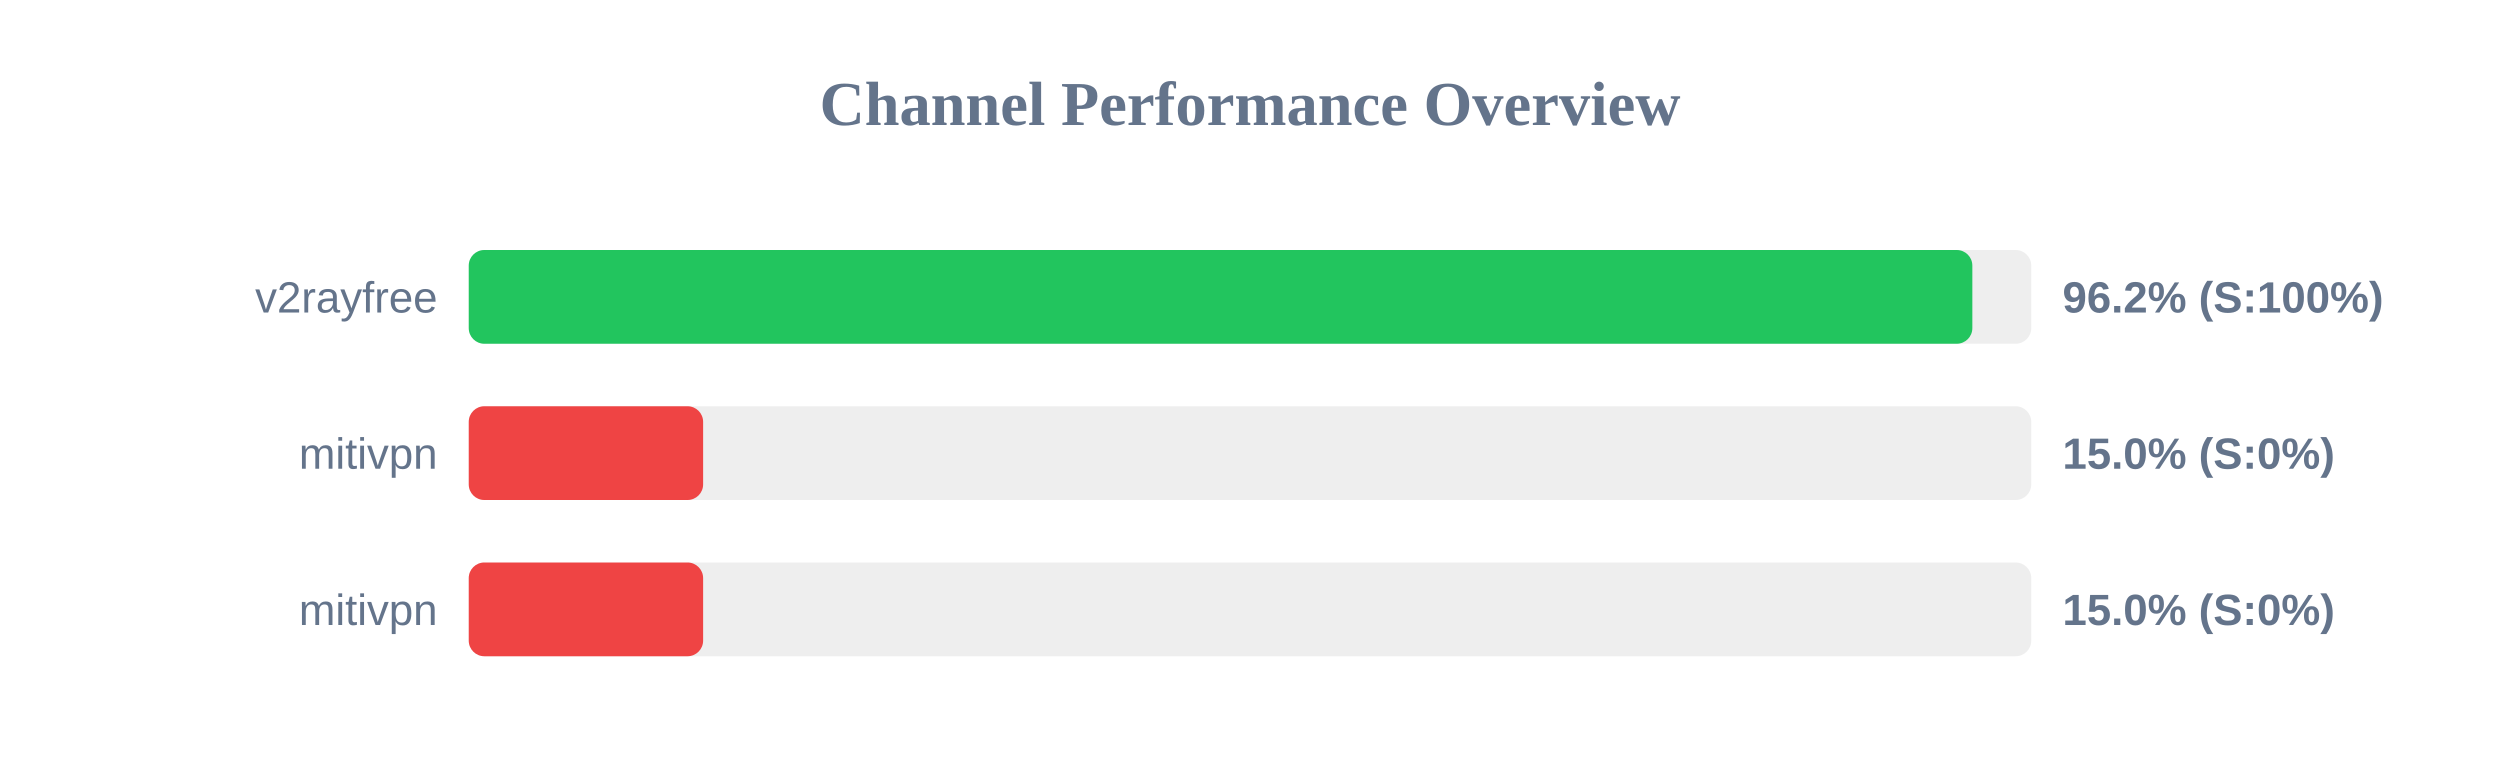
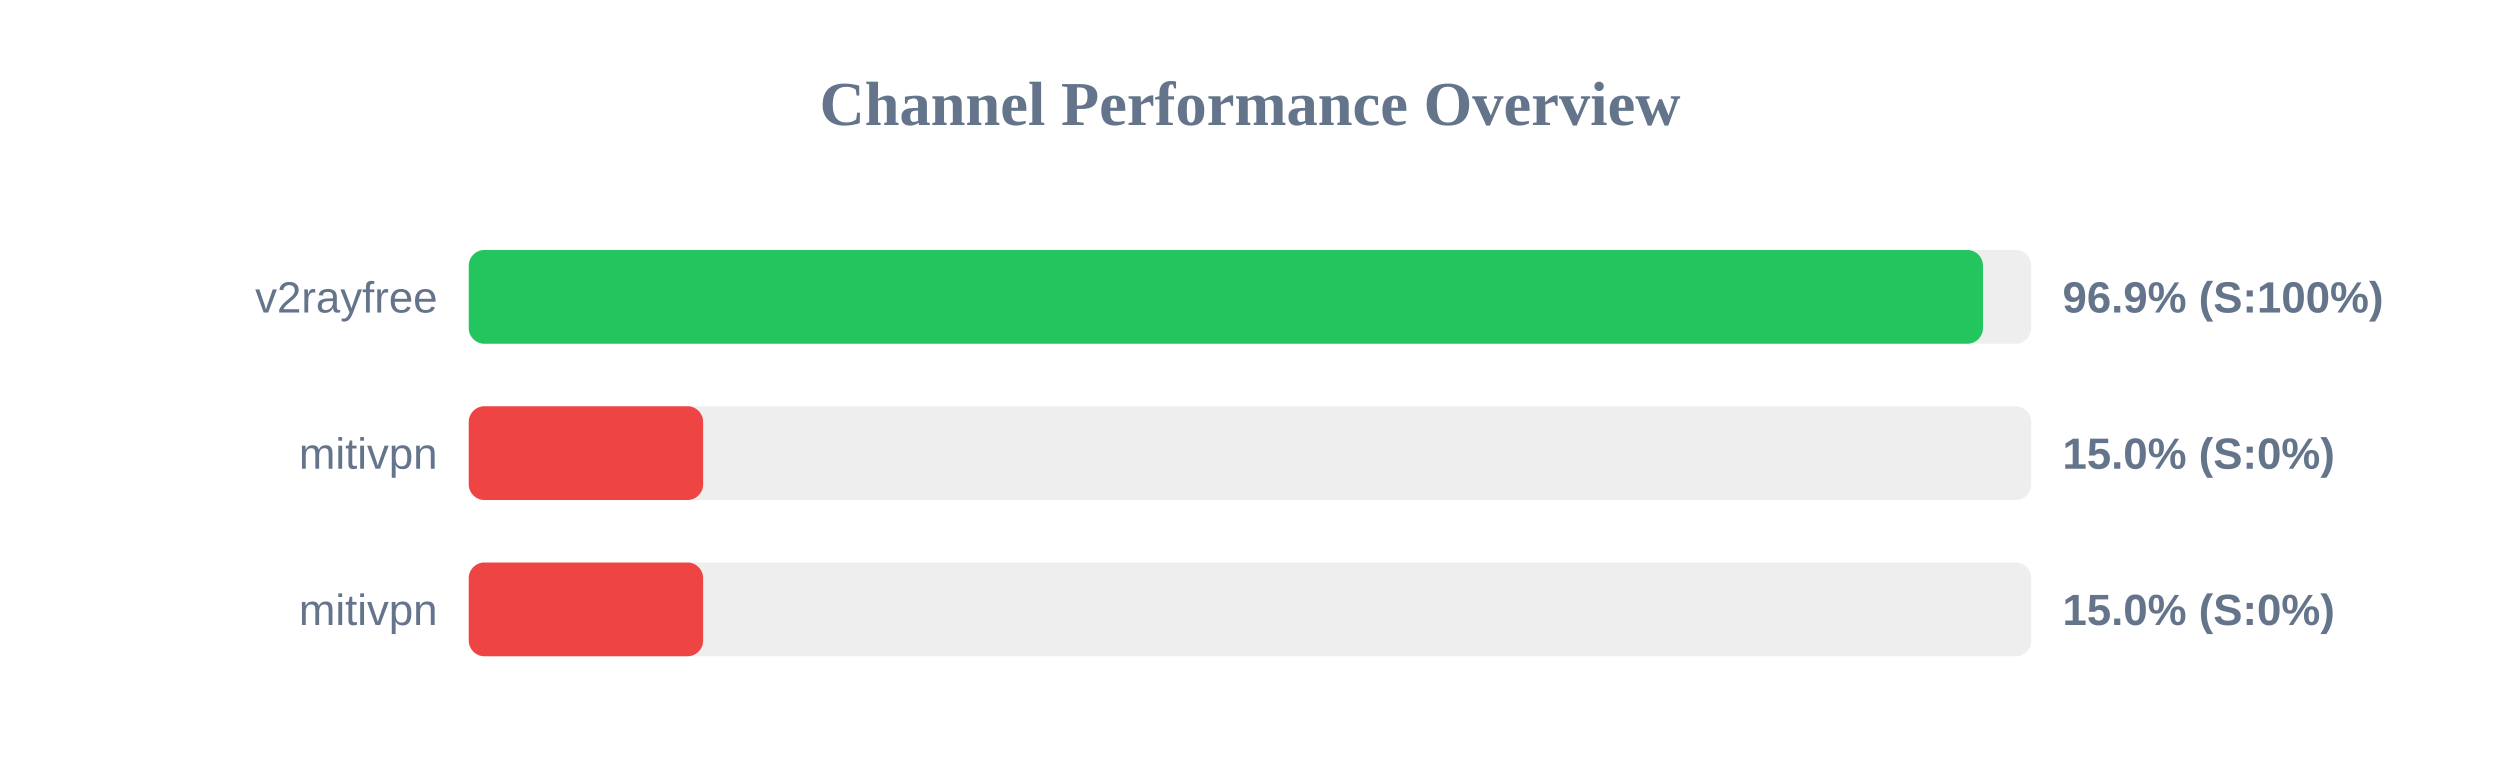
<svg xmlns="http://www.w3.org/2000/svg" width="800" height="250" version="1.1">
  <style>
        .row { font: 14px Arial; fill: #64748b; }
        .score { font: bold 14px Arial; fill: #64748b; }
    </style>
  <text x="400" y="40" text-anchor="middle" font-size="20px" font-weight="bold" fill="#64748b">Channel Performance Overview</text>
  <rect x="150" y="80" width="500" height="30" fill="#eee" rx="5" />
-   <rect x="150" y="80" width="481.15" height="30" fill="#22c55e" rx="5" />
+   <rect x="150" y="80" width="484.55" height="30" fill="#22c55e" rx="5" />
  <text x="140" y="100" text-anchor="end" class="row">v2rayfree</text>
-   <text x="660" y="100" text-anchor="start" class="score">96.2% (S:100%)</text>
+   <text x="660" y="100" text-anchor="start" class="score">96.9% (S:100%)</text>
  <rect x="150" y="130" width="500" height="30" fill="#eee" rx="5" />
  <rect x="150" y="130" width="75.0" height="30" fill="#ef4444" rx="5" />
  <text x="140" y="150" text-anchor="end" class="row">mitivpn</text>
  <text x="660" y="150" text-anchor="start" class="score">15.0% (S:0%)</text>
  <rect x="150" y="180" width="500" height="30" fill="#eee" rx="5" />
  <rect x="150" y="180" width="75.0" height="30" fill="#ef4444" rx="5" />
  <text x="140" y="200" text-anchor="end" class="row">mitivpn</text>
  <text x="660" y="200" text-anchor="start" class="score">15.0% (S:0%)</text>
</svg>
